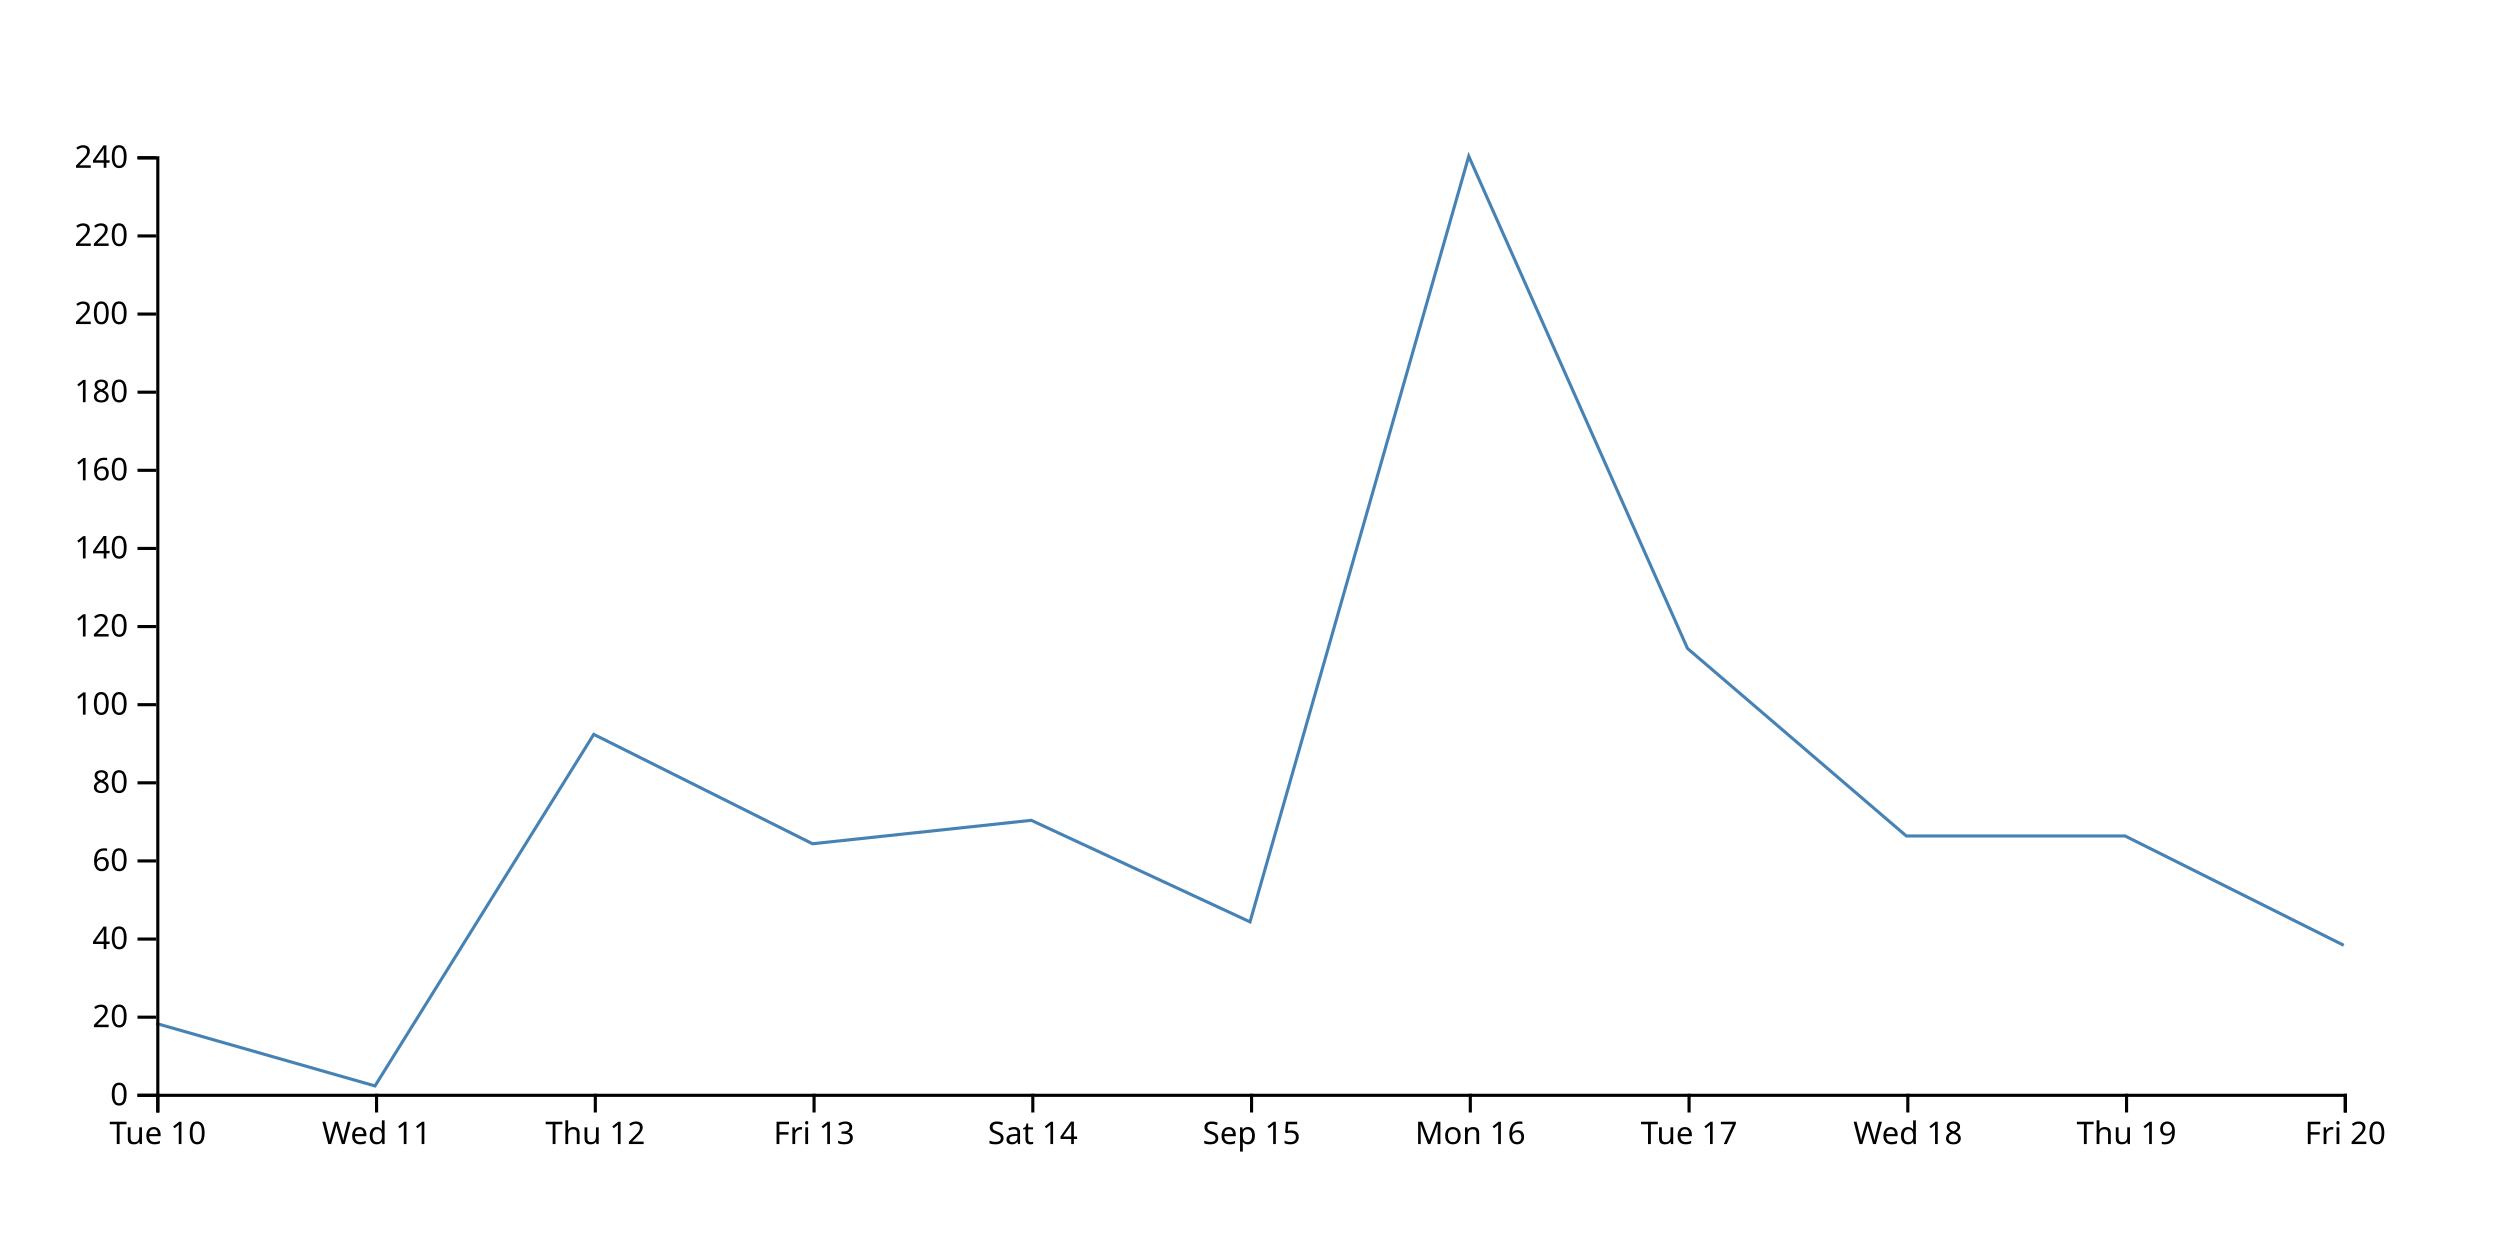
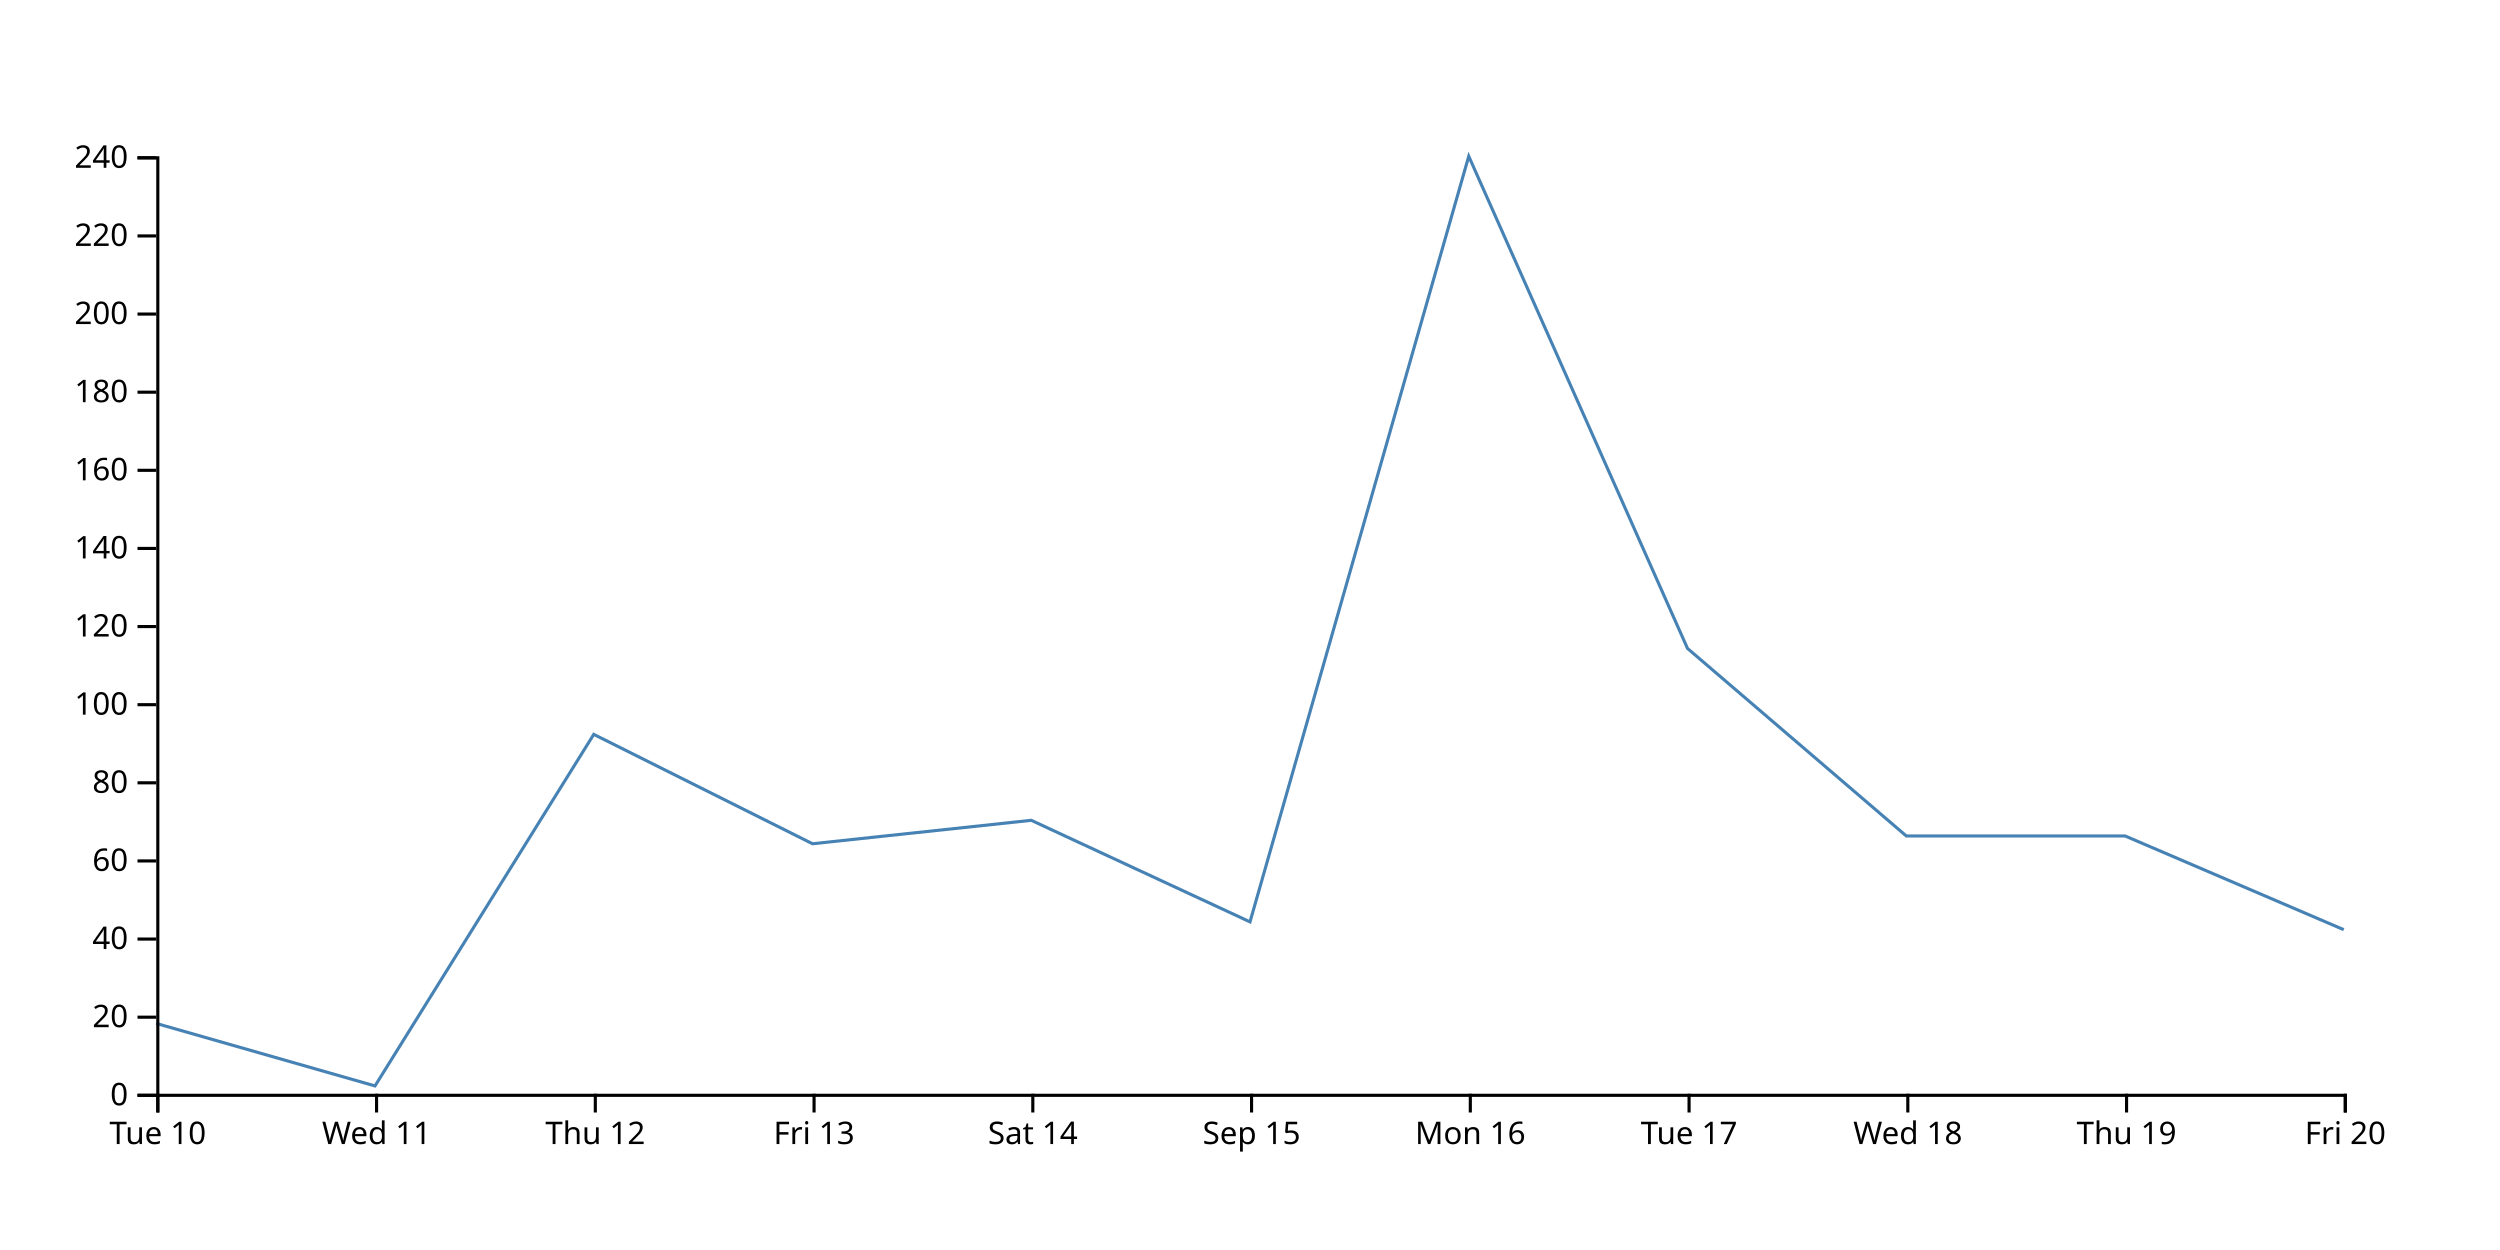
<svg xmlns="http://www.w3.org/2000/svg" width="800" height="400">
-   <path d="M750,302.5L680,267.5L610,267.5L540,207.5L470,50L400,295L330,262.5L260,270L190,235L120,347.5L50,327.5" fill="none" stroke="steelblue" />
+   <path d="M750,297.5L680,267.5L610,267.5L540,207.5L470,50L400,295L330,262.5L260,270L190,235L120,347.5L50,327.5" fill="none" stroke="steelblue" />
  <g transform="translate(0,350)" fill="none" font-size="10" font-family="sans-serif" text-anchor="middle">
    <path class="domain" stroke="currentColor" d="M50.5,6V0.5H750.5V6" />
    <g class="tick" opacity="1" transform="translate(50.5,0)">
      <line stroke="currentColor" y2="6" />
      <text fill="currentColor" y="9" dy="0.71em">Tue 10</text>
    </g>
    <g class="tick" opacity="1" transform="translate(120.5,0)">
      <line stroke="currentColor" y2="6" />
      <text fill="currentColor" y="9" dy="0.71em">Wed 11</text>
    </g>
    <g class="tick" opacity="1" transform="translate(190.5,0)">
      <line stroke="currentColor" y2="6" />
      <text fill="currentColor" y="9" dy="0.71em">Thu 12</text>
    </g>
    <g class="tick" opacity="1" transform="translate(260.5,0)">
      <line stroke="currentColor" y2="6" />
      <text fill="currentColor" y="9" dy="0.71em">Fri 13</text>
    </g>
    <g class="tick" opacity="1" transform="translate(330.5,0)">
      <line stroke="currentColor" y2="6" />
      <text fill="currentColor" y="9" dy="0.71em">Sat 14</text>
    </g>
    <g class="tick" opacity="1" transform="translate(400.5,0)">
      <line stroke="currentColor" y2="6" />
      <text fill="currentColor" y="9" dy="0.71em">Sep 15</text>
    </g>
    <g class="tick" opacity="1" transform="translate(470.5,0)">
      <line stroke="currentColor" y2="6" />
      <text fill="currentColor" y="9" dy="0.71em">Mon 16</text>
    </g>
    <g class="tick" opacity="1" transform="translate(540.5,0)">
      <line stroke="currentColor" y2="6" />
      <text fill="currentColor" y="9" dy="0.71em">Tue 17</text>
    </g>
    <g class="tick" opacity="1" transform="translate(610.5,0)">
      <line stroke="currentColor" y2="6" />
      <text fill="currentColor" y="9" dy="0.71em">Wed 18</text>
    </g>
    <g class="tick" opacity="1" transform="translate(680.5,0)">
      <line stroke="currentColor" y2="6" />
      <text fill="currentColor" y="9" dy="0.71em">Thu 19</text>
    </g>
    <g class="tick" opacity="1" transform="translate(750.5,0)">
      <line stroke="currentColor" y2="6" />
      <text fill="currentColor" y="9" dy="0.71em">Fri 20</text>
    </g>
  </g>
  <g transform="translate(50,0)" fill="none" font-size="10" font-family="sans-serif" text-anchor="end">
    <path class="domain" stroke="currentColor" d="M-6,350.5H0.5V50.5H-6" />
    <g class="tick" opacity="1" transform="translate(0,350.5)">
      <line stroke="currentColor" x2="-6" />
      <text fill="currentColor" x="-9" dy="0.32em">0</text>
    </g>
    <g class="tick" opacity="1" transform="translate(0,325.5)">
      <line stroke="currentColor" x2="-6" />
      <text fill="currentColor" x="-9" dy="0.32em">20</text>
    </g>
    <g class="tick" opacity="1" transform="translate(0,300.5)">
      <line stroke="currentColor" x2="-6" />
      <text fill="currentColor" x="-9" dy="0.32em">40</text>
    </g>
    <g class="tick" opacity="1" transform="translate(0,275.5)">
      <line stroke="currentColor" x2="-6" />
      <text fill="currentColor" x="-9" dy="0.32em">60</text>
    </g>
    <g class="tick" opacity="1" transform="translate(0,250.5)">
      <line stroke="currentColor" x2="-6" />
      <text fill="currentColor" x="-9" dy="0.32em">80</text>
    </g>
    <g class="tick" opacity="1" transform="translate(0,225.5)">
      <line stroke="currentColor" x2="-6" />
      <text fill="currentColor" x="-9" dy="0.32em">100</text>
    </g>
    <g class="tick" opacity="1" transform="translate(0,200.5)">
      <line stroke="currentColor" x2="-6" />
      <text fill="currentColor" x="-9" dy="0.32em">120</text>
    </g>
    <g class="tick" opacity="1" transform="translate(0,175.5)">
      <line stroke="currentColor" x2="-6" />
      <text fill="currentColor" x="-9" dy="0.32em">140</text>
    </g>
    <g class="tick" opacity="1" transform="translate(0,150.5)">
      <line stroke="currentColor" x2="-6" />
      <text fill="currentColor" x="-9" dy="0.32em">160</text>
    </g>
    <g class="tick" opacity="1" transform="translate(0,125.5)">
      <line stroke="currentColor" x2="-6" />
      <text fill="currentColor" x="-9" dy="0.32em">180</text>
    </g>
    <g class="tick" opacity="1" transform="translate(0,100.5)">
      <line stroke="currentColor" x2="-6" />
      <text fill="currentColor" x="-9" dy="0.32em">200</text>
    </g>
    <g class="tick" opacity="1" transform="translate(0,75.5)">
      <line stroke="currentColor" x2="-6" />
      <text fill="currentColor" x="-9" dy="0.32em">220</text>
    </g>
    <g class="tick" opacity="1" transform="translate(0,50.5)">
      <line stroke="currentColor" x2="-6" />
      <text fill="currentColor" x="-9" dy="0.32em">240</text>
    </g>
  </g>
</svg>
